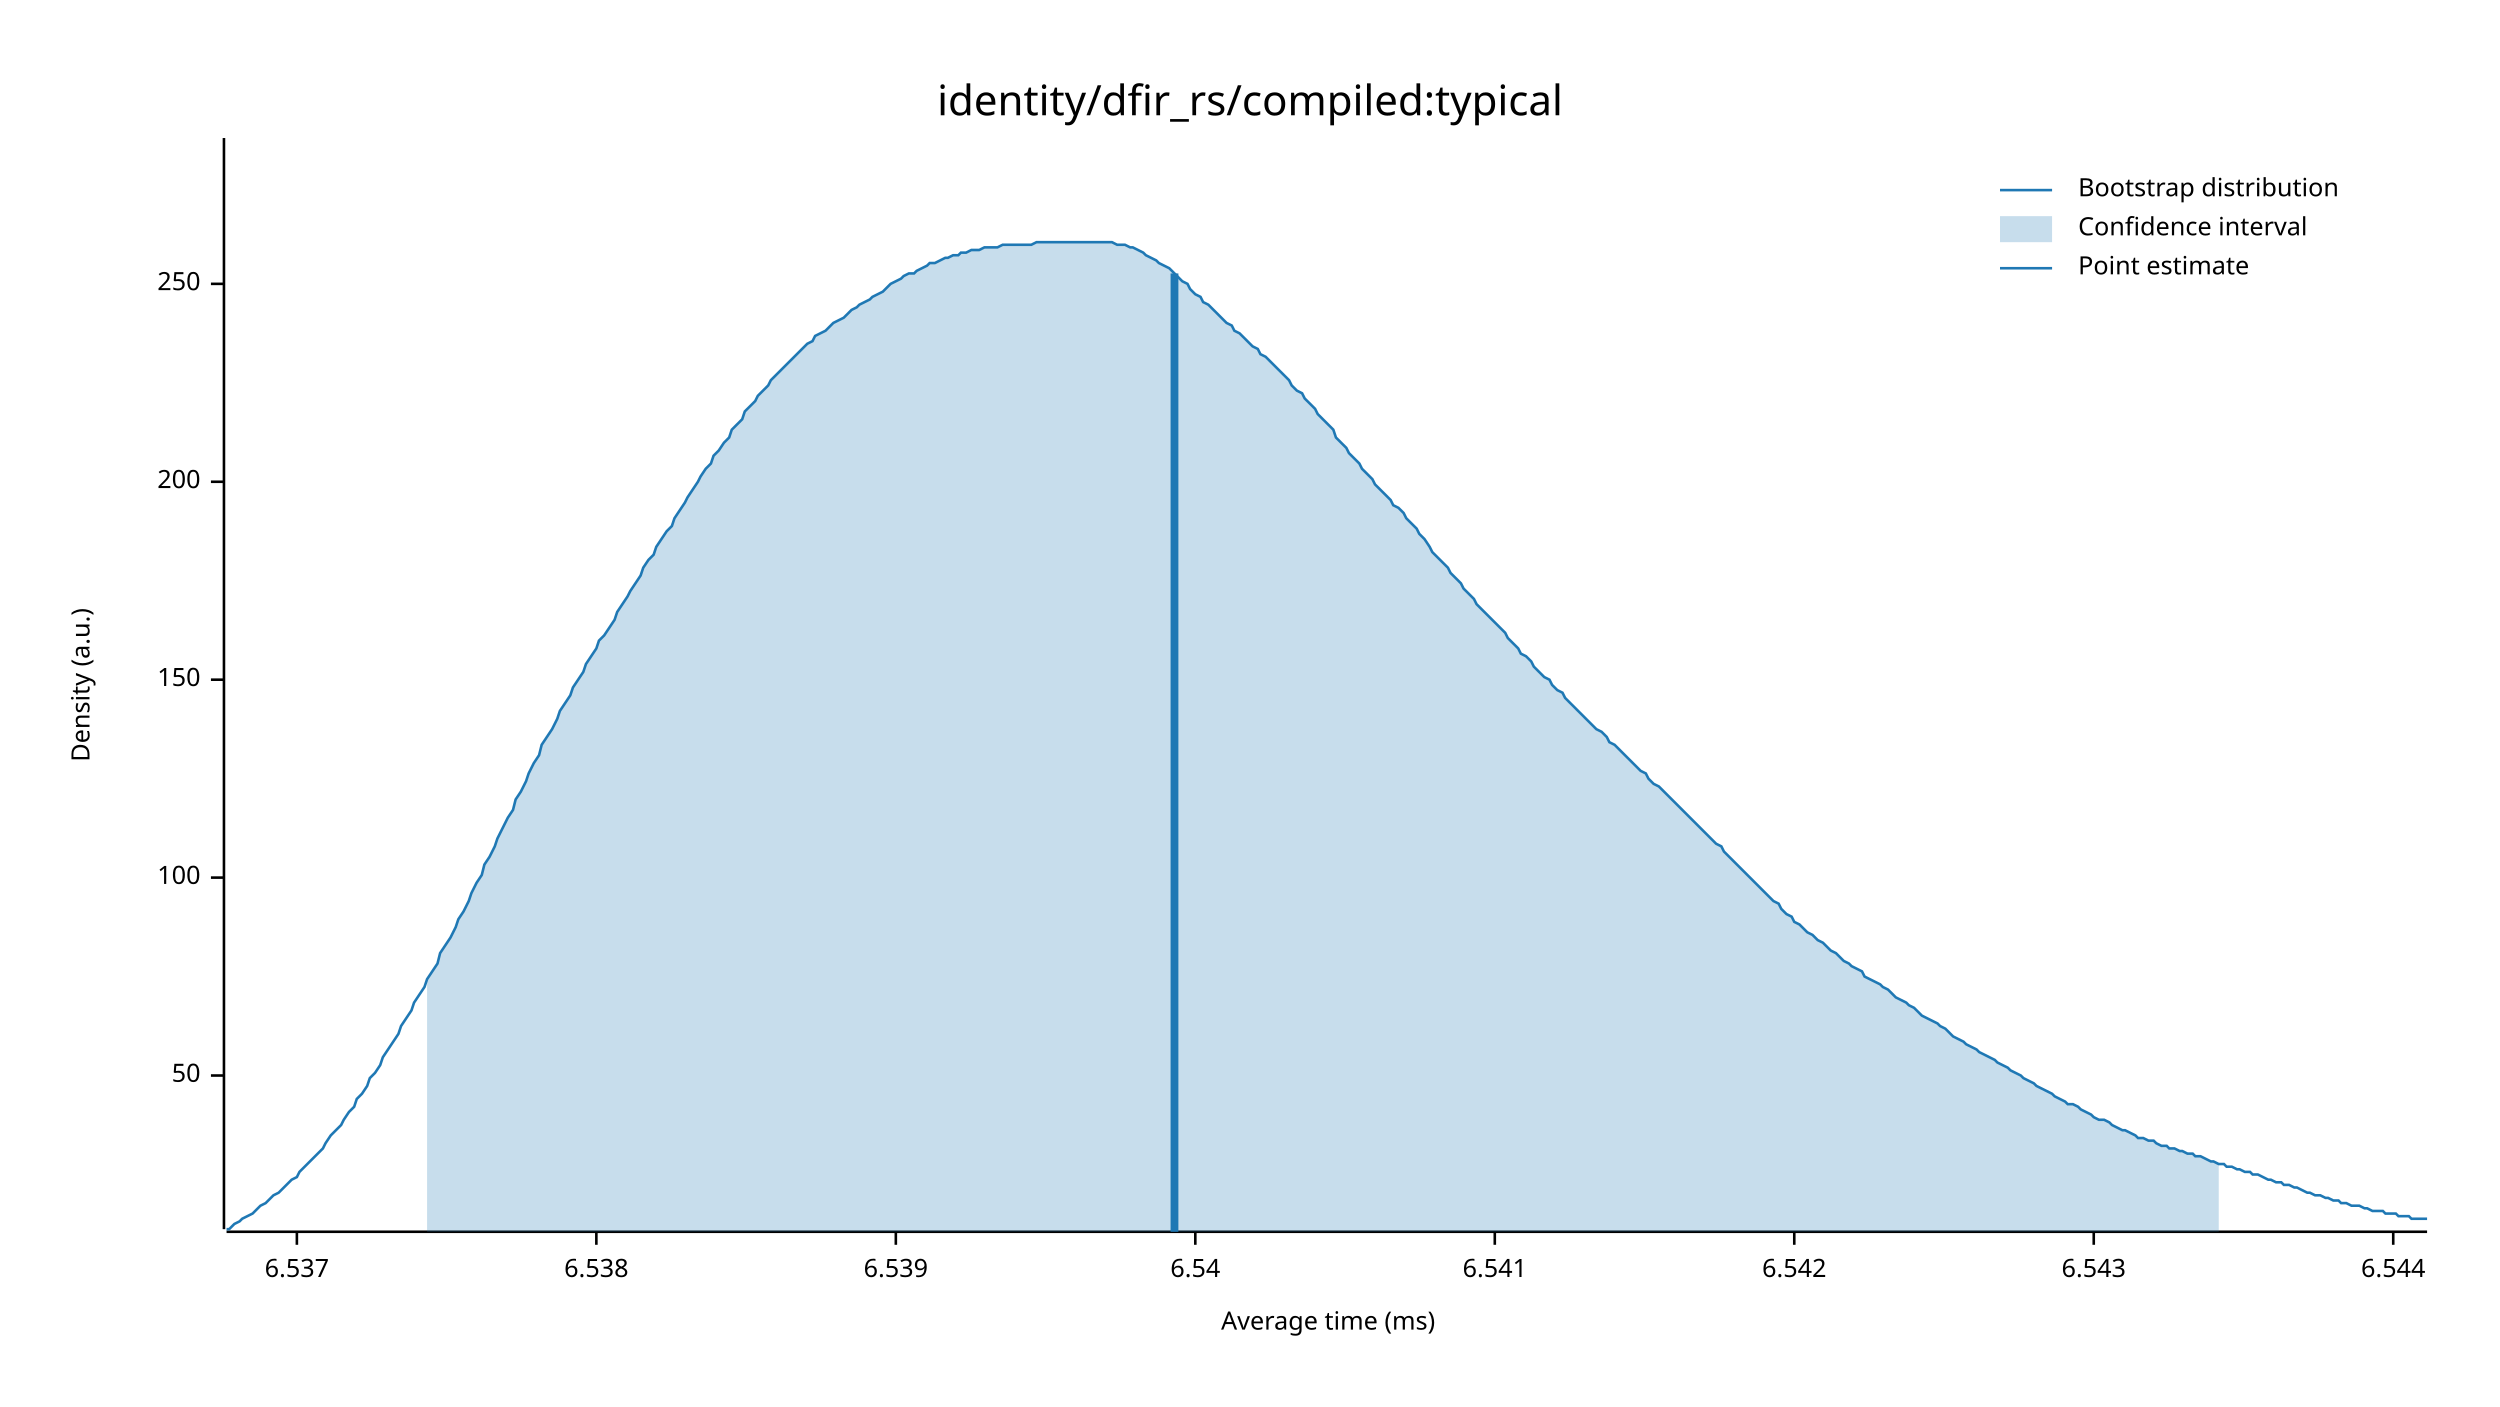
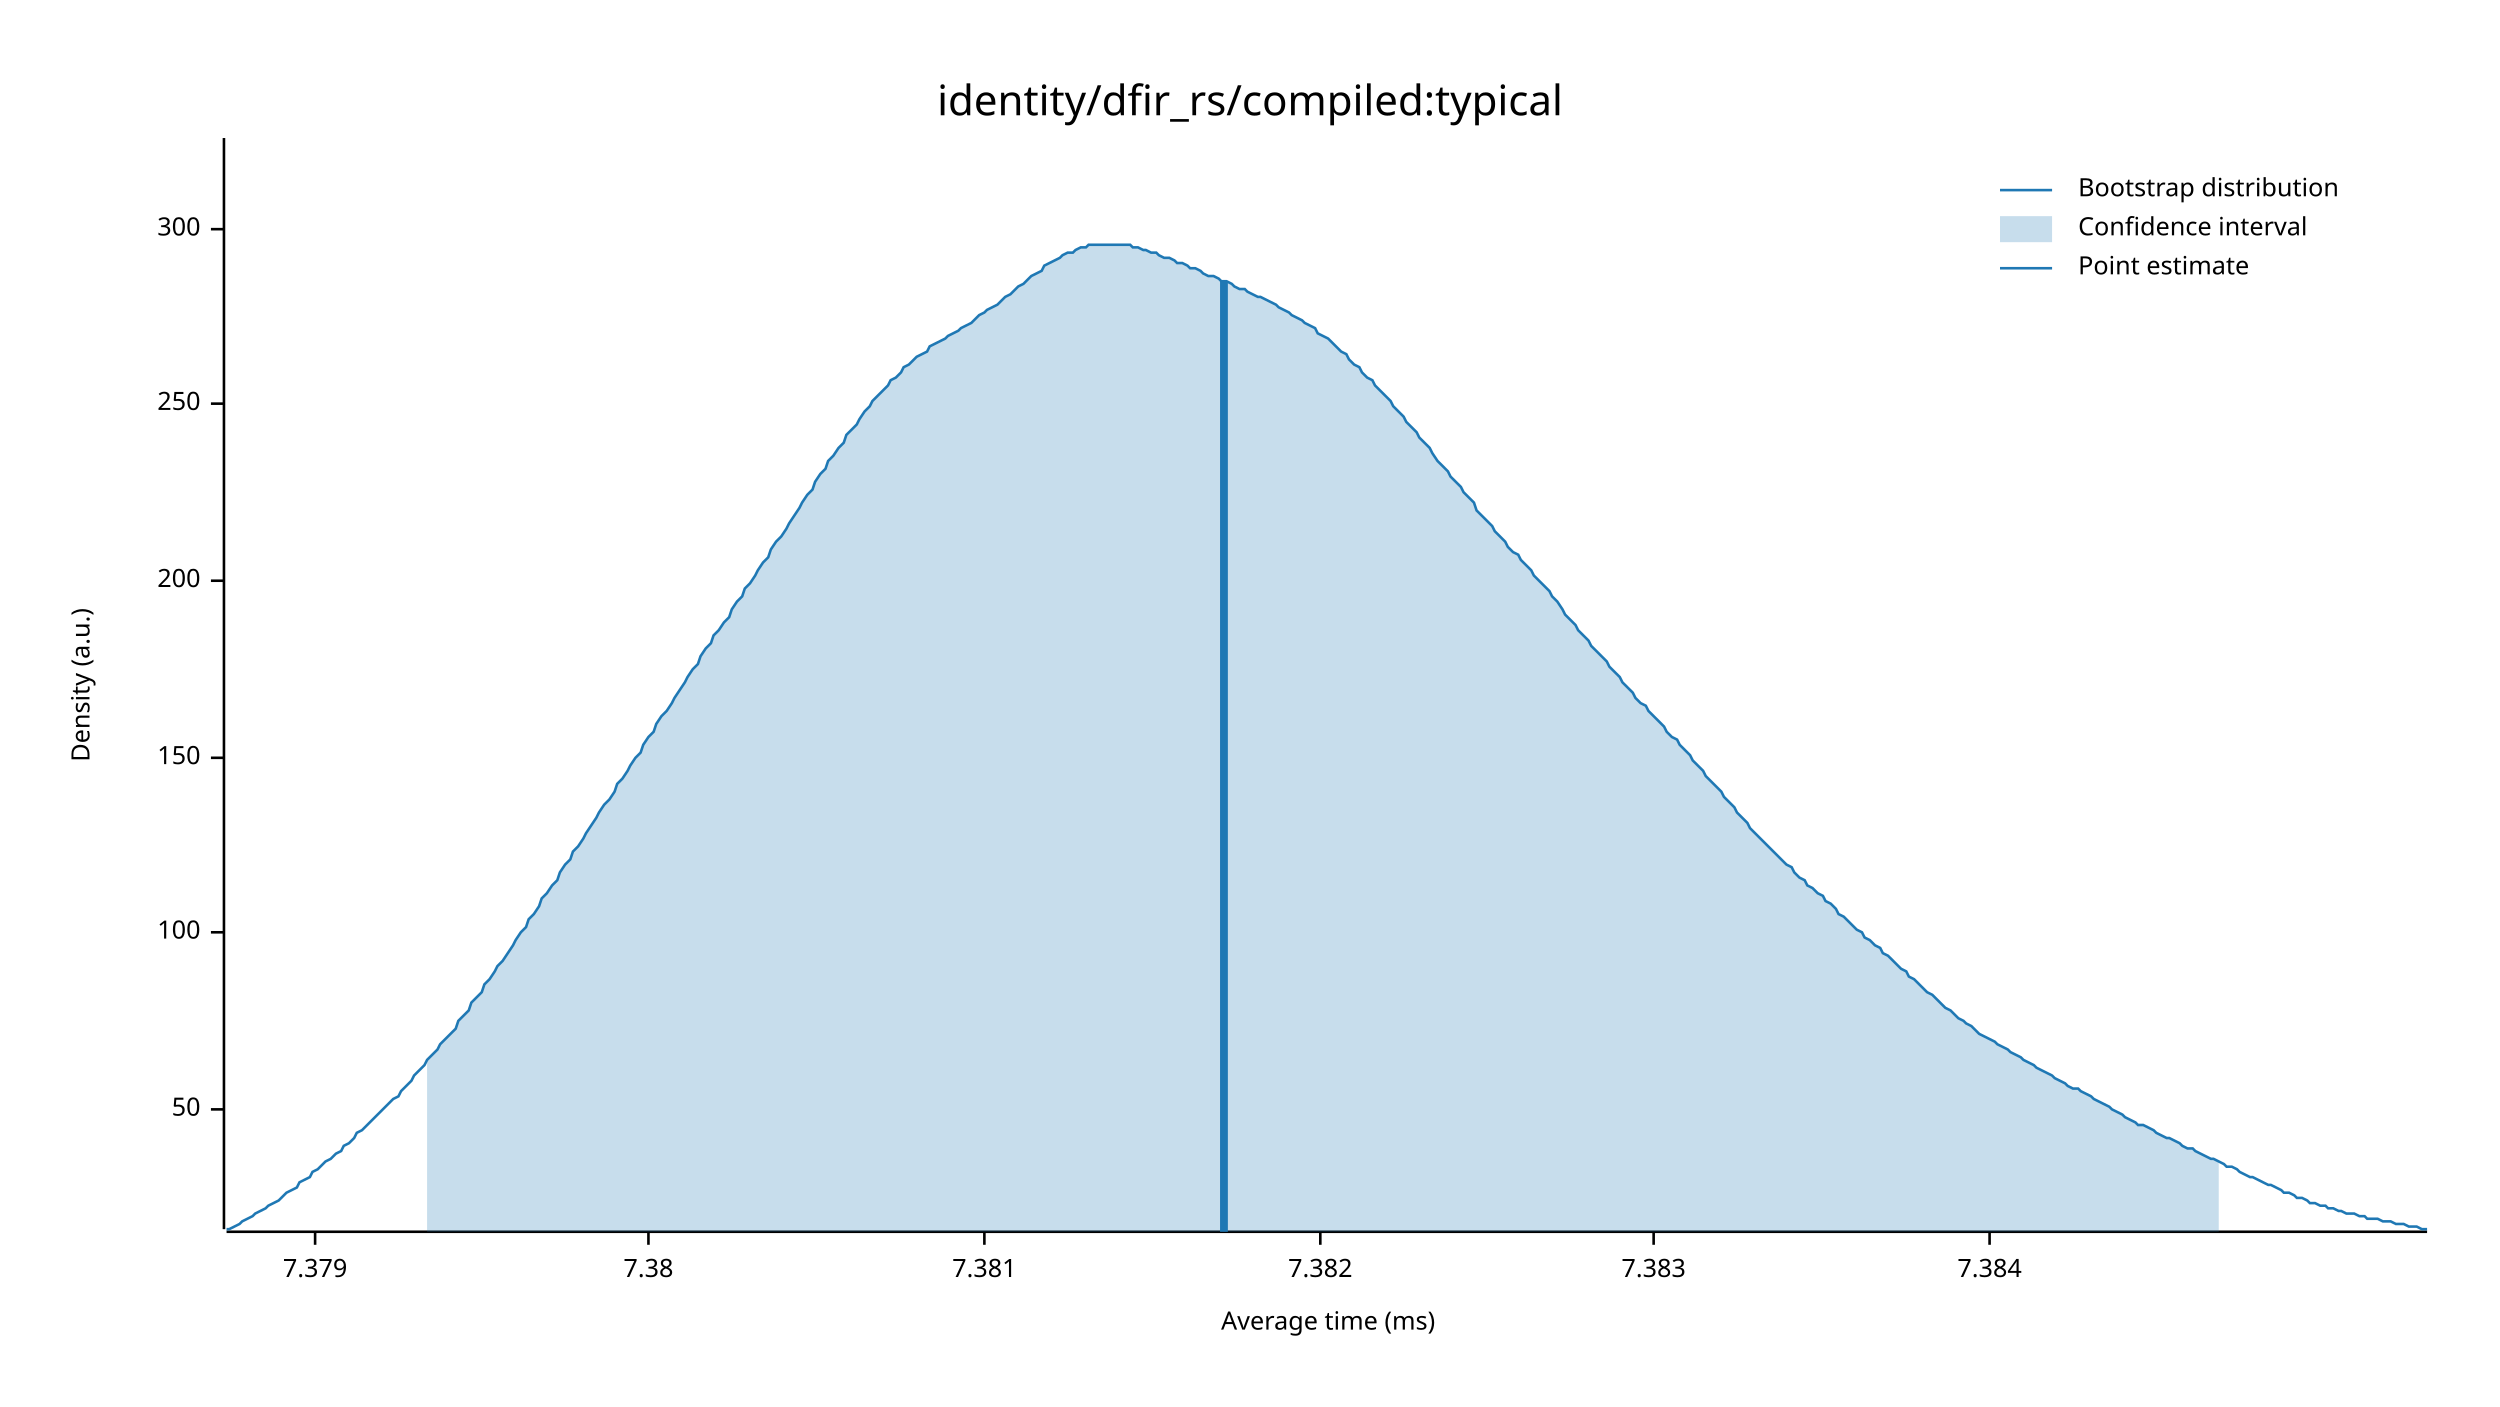
<svg xmlns="http://www.w3.org/2000/svg" width="960" height="540" viewBox="0 0 960 540">
  <text x="480" y="32" dy="0.76em" text-anchor="middle" font-family="sans-serif" font-size="16.129" opacity="1" fill="#000000">
identity/dfir_rs/compiled:typical
</text>
  <text x="27" y="263" dy="0.76em" text-anchor="middle" font-family="sans-serif" font-size="9.677" opacity="1" fill="#000000" transform="rotate(270, 27, 263)">
Density (a.u.)
</text>
  <text x="510" y="513" dy="-0.5ex" text-anchor="middle" font-family="sans-serif" font-size="9.677" opacity="1" fill="#000000">
Average time (ms)
</text>
  <polyline fill="none" opacity="1" stroke="#000000" stroke-width="1" points="86,53 86,472 " />
-   <text x="77" y="413" dy="0.5ex" text-anchor="end" font-family="sans-serif" font-size="9.677" opacity="1" fill="#000000">
+   <text x="77" y="426" dy="0.5ex" text-anchor="end" font-family="sans-serif" font-size="9.677" opacity="1" fill="#000000">
50
</text>
-   <polyline fill="none" opacity="1" stroke="#000000" stroke-width="1" points="81,413 86,413 " />
-   <text x="77" y="337" dy="0.5ex" text-anchor="end" font-family="sans-serif" font-size="9.677" opacity="1" fill="#000000">
+   <polyline fill="none" opacity="1" stroke="#000000" stroke-width="1" points="81,426 86,426 " />
+   <text x="77" y="358" dy="0.5ex" text-anchor="end" font-family="sans-serif" font-size="9.677" opacity="1" fill="#000000">
100
</text>
-   <polyline fill="none" opacity="1" stroke="#000000" stroke-width="1" points="81,337 86,337 " />
-   <text x="77" y="261" dy="0.5ex" text-anchor="end" font-family="sans-serif" font-size="9.677" opacity="1" fill="#000000">
+   <polyline fill="none" opacity="1" stroke="#000000" stroke-width="1" points="81,358 86,358 " />
+   <text x="77" y="291" dy="0.5ex" text-anchor="end" font-family="sans-serif" font-size="9.677" opacity="1" fill="#000000">
150
</text>
-   <polyline fill="none" opacity="1" stroke="#000000" stroke-width="1" points="81,261 86,261 " />
-   <text x="77" y="185" dy="0.5ex" text-anchor="end" font-family="sans-serif" font-size="9.677" opacity="1" fill="#000000">
+   <polyline fill="none" opacity="1" stroke="#000000" stroke-width="1" points="81,291 86,291 " />
+   <text x="77" y="223" dy="0.5ex" text-anchor="end" font-family="sans-serif" font-size="9.677" opacity="1" fill="#000000">
200
</text>
-   <polyline fill="none" opacity="1" stroke="#000000" stroke-width="1" points="81,185 86,185 " />
-   <text x="77" y="109" dy="0.5ex" text-anchor="end" font-family="sans-serif" font-size="9.677" opacity="1" fill="#000000">
+   <polyline fill="none" opacity="1" stroke="#000000" stroke-width="1" points="81,223 86,223 " />
+   <text x="77" y="155" dy="0.5ex" text-anchor="end" font-family="sans-serif" font-size="9.677" opacity="1" fill="#000000">
250
</text>
-   <polyline fill="none" opacity="1" stroke="#000000" stroke-width="1" points="81,109 86,109 " />
+   <polyline fill="none" opacity="1" stroke="#000000" stroke-width="1" points="81,155 86,155 " />
+   <text x="77" y="88" dy="0.5ex" text-anchor="end" font-family="sans-serif" font-size="9.677" opacity="1" fill="#000000">
+ 300
+ </text>
+   <polyline fill="none" opacity="1" stroke="#000000" stroke-width="1" points="81,88 86,88 " />
  <polyline fill="none" opacity="1" stroke="#000000" stroke-width="1" points="87,473 932,473 " />
-   <text x="114" y="483" dy="0.76em" text-anchor="middle" font-family="sans-serif" font-size="9.677" opacity="1" fill="#000000">
- 6.537
+   <text x="121" y="483" dy="0.76em" text-anchor="middle" font-family="sans-serif" font-size="9.677" opacity="1" fill="#000000">
+ 7.379
</text>
-   <polyline fill="none" opacity="1" stroke="#000000" stroke-width="1" points="114,473 114,478 " />
-   <text x="229" y="483" dy="0.76em" text-anchor="middle" font-family="sans-serif" font-size="9.677" opacity="1" fill="#000000">
- 6.538
+   <polyline fill="none" opacity="1" stroke="#000000" stroke-width="1" points="121,473 121,478 " />
+   <text x="249" y="483" dy="0.76em" text-anchor="middle" font-family="sans-serif" font-size="9.677" opacity="1" fill="#000000">
+ 7.38
</text>
-   <polyline fill="none" opacity="1" stroke="#000000" stroke-width="1" points="229,473 229,478 " />
-   <text x="344" y="483" dy="0.76em" text-anchor="middle" font-family="sans-serif" font-size="9.677" opacity="1" fill="#000000">
- 6.539
+   <polyline fill="none" opacity="1" stroke="#000000" stroke-width="1" points="249,473 249,478 " />
+   <text x="378" y="483" dy="0.76em" text-anchor="middle" font-family="sans-serif" font-size="9.677" opacity="1" fill="#000000">
+ 7.381
</text>
-   <polyline fill="none" opacity="1" stroke="#000000" stroke-width="1" points="344,473 344,478 " />
-   <text x="459" y="483" dy="0.76em" text-anchor="middle" font-family="sans-serif" font-size="9.677" opacity="1" fill="#000000">
- 6.54
+   <polyline fill="none" opacity="1" stroke="#000000" stroke-width="1" points="378,473 378,478 " />
+   <text x="507" y="483" dy="0.76em" text-anchor="middle" font-family="sans-serif" font-size="9.677" opacity="1" fill="#000000">
+ 7.382
</text>
-   <polyline fill="none" opacity="1" stroke="#000000" stroke-width="1" points="459,473 459,478 " />
-   <text x="574" y="483" dy="0.76em" text-anchor="middle" font-family="sans-serif" font-size="9.677" opacity="1" fill="#000000">
- 6.541
+   <polyline fill="none" opacity="1" stroke="#000000" stroke-width="1" points="507,473 507,478 " />
+   <text x="635" y="483" dy="0.76em" text-anchor="middle" font-family="sans-serif" font-size="9.677" opacity="1" fill="#000000">
+ 7.383
</text>
-   <polyline fill="none" opacity="1" stroke="#000000" stroke-width="1" points="574,473 574,478 " />
-   <text x="689" y="483" dy="0.76em" text-anchor="middle" font-family="sans-serif" font-size="9.677" opacity="1" fill="#000000">
- 6.542
+   <polyline fill="none" opacity="1" stroke="#000000" stroke-width="1" points="635,473 635,478 " />
+   <text x="764" y="483" dy="0.76em" text-anchor="middle" font-family="sans-serif" font-size="9.677" opacity="1" fill="#000000">
+ 7.384
</text>
-   <polyline fill="none" opacity="1" stroke="#000000" stroke-width="1" points="689,473 689,478 " />
-   <text x="804" y="483" dy="0.76em" text-anchor="middle" font-family="sans-serif" font-size="9.677" opacity="1" fill="#000000">
- 6.543
- </text>
-   <polyline fill="none" opacity="1" stroke="#000000" stroke-width="1" points="804,473 804,478 " />
-   <text x="919" y="483" dy="0.76em" text-anchor="middle" font-family="sans-serif" font-size="9.677" opacity="1" fill="#000000">
- 6.544
- </text>
-   <polyline fill="none" opacity="1" stroke="#000000" stroke-width="1" points="919,473 919,478 " />
-   <polyline fill="none" opacity="1" stroke="#1F78B4" stroke-width="1" points="87,472 88,472 90,470 92,469 93,468 95,467 97,466 98,465 100,463 102,462 103,461 105,459 107,458 109,456 110,455 112,453 114,452 115,450 117,448 119,446 120,445 122,443 124,441 125,439 127,436 129,434 131,432 132,430 134,427 136,425 137,422 139,420 141,417 142,414 144,412 146,409 147,406 149,403 151,400 153,397 154,394 156,391 158,388 159,385 161,382 163,379 164,376 166,373 168,370 169,366 171,363 173,360 175,356 176,353 178,350 180,346 181,343 183,339 185,336 186,332 188,329 190,325 191,322 193,318 195,314 197,311 198,307 200,304 202,300 203,297 205,293 207,290 208,286 210,283 212,280 214,276 215,273 217,270 219,267 220,264 222,261 224,258 225,255 227,252 229,249 230,246 232,244 234,241 236,238 237,235 239,232 241,229 242,227 244,224 246,221 247,218 249,215 251,213 252,210 254,207 256,204 258,202 259,199 261,196 263,193 264,191 266,188 268,185 269,183 271,180 273,178 274,175 276,173 278,170 280,168 281,165 283,163 285,161 286,158 288,156 290,154 291,152 293,150 295,148 296,146 298,144 300,142 302,140 303,139 305,137 307,135 308,134 310,132 312,131 313,129 315,128 317,127 318,126 320,124 322,123 324,122 325,121 327,119 329,118 330,117 332,116 334,115 335,114 337,113 339,112 341,110 342,109 344,108 346,107 347,106 349,105 351,105 352,104 354,103 356,102 357,101 359,101 361,100 363,99 364,99 366,98 368,98 369,97 371,97 373,96 374,96 376,96 378,95 379,95 381,95 383,95 385,94 386,94 388,94 390,94 391,94 393,94 395,94 396,94 398,93 400,93 401,93 403,93 405,93 407,93 408,93 410,93 412,93 413,93 415,93 417,93 418,93 420,93 422,93 423,93 425,93 427,93 429,94 430,94 432,94 434,95 435,95 437,96 439,97 440,98 442,99 444,100 445,101 447,102 449,103 451,105 452,106 454,108 456,109 457,111 459,113 461,114 462,116 464,117 466,119 468,121 469,122 471,124 473,125 474,127 476,128 478,130 479,131 481,133 483,134 484,136 486,137 488,139 490,141 491,142 493,144 495,146 496,148 498,150 500,151 501,153 503,155 505,157 506,159 508,161 510,163 512,165 513,168 515,170 517,172 518,174 520,176 522,178 523,180 525,182 527,184 528,186 530,188 532,190 534,192 535,194 537,195 539,197 540,199 542,201 544,203 545,205 547,207 549,210 550,212 552,214 554,216 556,218 557,220 559,222 561,224 562,226 564,228 566,230 567,232 569,234 571,236 573,238 574,239 576,241 578,243 579,245 581,247 583,249 584,251 586,252 588,254 589,256 591,258 593,260 595,261 596,263 598,265 600,266 601,268 603,270 605,272 606,273 608,275 610,277 611,278 613,280 615,281 617,283 618,285 620,286 622,288 623,289 625,291 627,293 628,294 630,296 632,297 633,299 635,301 637,302 639,304 640,305 642,307 644,309 645,310 647,312 649,314 650,315 652,317 654,319 655,320 657,322 659,324 661,325 662,327 664,329 666,331 667,332 669,334 671,336 672,337 674,339 676,341 677,342 679,344 681,346 683,347 684,349 686,351 688,352 689,354 691,355 693,357 694,358 696,359 698,361 700,362 701,363 703,365 705,366 706,367 708,369 710,370 711,371 713,372 715,373 716,375 718,376 720,377 722,378 723,379 725,380 727,382 728,383 730,384 732,385 733,386 735,387 737,389 738,390 740,391 742,392 744,393 745,394 747,395 749,397 750,398 752,399 754,400 755,401 757,402 759,403 760,404 762,405 764,406 766,407 767,408 769,409 771,410 772,411 774,412 776,413 777,414 779,415 781,416 782,417 784,418 786,419 788,420 789,421 791,422 793,423 794,424 796,424 798,425 799,426 801,427 803,428 804,429 806,430 808,430 810,431 811,432 813,433 815,434 816,434 818,435 820,436 821,437 823,437 825,438 827,438 828,439 830,440 832,440 833,441 835,441 837,442 838,442 840,443 842,443 843,444 845,444 847,445 849,446 850,446 852,447 854,447 855,448 857,448 859,449 860,449 862,450 864,450 865,451 867,451 869,452 871,453 872,453 874,454 876,454 877,455 879,455 881,456 882,456 884,457 886,458 887,458 889,459 891,459 893,460 894,460 896,461 898,461 899,462 901,462 903,463 904,463 906,463 908,464 909,464 911,465 913,465 915,465 916,466 918,466 920,466 921,467 923,467 925,467 926,468 928,468 930,468 932,468 " />
-   <polygon opacity="0.25" fill="#1F78B4" points="164,376 166,373 168,370 169,366 171,363 173,360 175,356 176,353 178,350 180,346 181,343 183,339 185,336 186,332 188,329 190,325 191,322 193,318 195,314 197,311 198,307 200,304 202,300 203,297 205,293 207,290 208,286 210,283 212,280 214,276 215,273 217,270 219,267 220,264 222,261 224,258 225,255 227,252 229,249 230,246 232,244 234,241 236,238 237,235 239,232 241,229 242,227 244,224 246,221 247,218 249,215 251,213 252,210 254,207 256,204 258,202 259,199 261,196 263,193 264,191 266,188 268,185 269,183 271,180 273,178 274,175 276,173 278,170 280,168 281,165 283,163 285,161 286,158 288,156 290,154 291,152 293,150 295,148 296,146 298,144 300,142 302,140 303,139 305,137 307,135 308,134 310,132 312,131 313,129 315,128 317,127 318,126 320,124 322,123 324,122 325,121 327,119 329,118 330,117 332,116 334,115 335,114 337,113 339,112 341,110 342,109 344,108 346,107 347,106 349,105 351,105 352,104 354,103 356,102 357,101 359,101 361,100 363,99 364,99 366,98 368,98 369,97 371,97 373,96 374,96 376,96 378,95 379,95 381,95 383,95 385,94 386,94 388,94 390,94 391,94 393,94 395,94 396,94 398,93 400,93 401,93 403,93 405,93 407,93 408,93 410,93 412,93 413,93 415,93 417,93 418,93 420,93 422,93 423,93 425,93 427,93 429,94 430,94 432,94 434,95 435,95 437,96 439,97 440,98 442,99 444,100 445,101 447,102 449,103 451,105 452,106 454,108 456,109 457,111 459,113 461,114 462,116 464,117 466,119 468,121 469,122 471,124 473,125 474,127 476,128 478,130 479,131 481,133 483,134 484,136 486,137 488,139 490,141 491,142 493,144 495,146 496,148 498,150 500,151 501,153 503,155 505,157 506,159 508,161 510,163 512,165 513,168 515,170 517,172 518,174 520,176 522,178 523,180 525,182 527,184 528,186 530,188 532,190 534,192 535,194 537,195 539,197 540,199 542,201 544,203 545,205 547,207 549,210 550,212 552,214 554,216 556,218 557,220 559,222 561,224 562,226 564,228 566,230 567,232 569,234 571,236 573,238 574,239 576,241 578,243 579,245 581,247 583,249 584,251 586,252 588,254 589,256 591,258 593,260 595,261 596,263 598,265 600,266 601,268 603,270 605,272 606,273 608,275 610,277 611,278 613,280 615,281 617,283 618,285 620,286 622,288 623,289 625,291 627,293 628,294 630,296 632,297 633,299 635,301 637,302 639,304 640,305 642,307 644,309 645,310 647,312 649,314 650,315 652,317 654,319 655,320 657,322 659,324 661,325 662,327 664,329 666,331 667,332 669,334 671,336 672,337 674,339 676,341 677,342 679,344 681,346 683,347 684,349 686,351 688,352 689,354 691,355 693,357 694,358 696,359 698,361 700,362 701,363 703,365 705,366 706,367 708,369 710,370 711,371 713,372 715,373 716,375 718,376 720,377 722,378 723,379 725,380 727,382 728,383 730,384 732,385 733,386 735,387 737,389 738,390 740,391 742,392 744,393 745,394 747,395 749,397 750,398 752,399 754,400 755,401 757,402 759,403 760,404 762,405 764,406 766,407 767,408 769,409 771,410 772,411 774,412 776,413 777,414 779,415 781,416 782,417 784,418 786,419 788,420 789,421 791,422 793,423 794,424 796,424 798,425 799,426 801,427 803,428 804,429 806,430 808,430 810,431 811,432 813,433 815,434 816,434 818,435 820,436 821,437 823,437 825,438 827,438 828,439 830,440 832,440 833,441 835,441 837,442 838,442 840,443 842,443 843,444 845,444 847,445 849,446 850,446 852,447 852,473 164,473 " />
-   <polyline fill="none" opacity="1" stroke="#1F78B4" stroke-width="3" points="451,473 451,105 " />
+   <polyline fill="none" opacity="1" stroke="#000000" stroke-width="1" points="764,473 764,478 " />
+   <polyline fill="none" opacity="1" stroke="#1F78B4" stroke-width="1" points="87,472 88,472 90,471 92,470 93,469 95,468 97,467 98,466 100,465 102,464 103,463 105,462 107,461 109,459 110,458 112,457 114,456 115,454 117,453 119,452 120,450 122,449 124,447 125,446 127,445 129,443 131,442 132,440 134,439 136,437 137,435 139,434 141,432 142,431 144,429 146,427 147,426 149,424 151,422 153,421 154,419 156,417 158,415 159,413 161,411 163,409 164,407 166,405 168,403 169,401 171,399 173,397 175,395 176,392 178,390 180,388 181,385 183,383 185,381 186,378 188,376 190,373 191,371 193,369 195,366 197,363 198,361 200,358 202,356 203,353 205,351 207,348 208,345 210,343 212,340 214,338 215,335 217,332 219,330 220,327 222,325 224,322 225,320 227,317 229,314 230,312 232,309 234,307 236,304 237,301 239,299 241,296 242,294 244,291 246,289 247,286 249,283 251,281 252,278 254,275 256,273 258,270 259,268 261,265 263,262 264,260 266,257 268,255 269,252 271,249 273,247 274,244 276,242 278,239 280,237 281,234 283,231 285,229 286,226 288,224 290,221 291,219 293,216 295,214 296,211 298,208 300,206 302,203 303,201 305,198 307,195 308,193 310,190 312,188 313,185 315,182 317,180 318,177 320,175 322,172 324,170 325,167 327,165 329,163 330,161 332,158 334,156 335,154 337,152 339,150 341,148 342,146 344,145 346,143 347,141 349,140 351,138 352,137 354,136 356,135 357,133 359,132 361,131 363,130 364,129 366,128 368,127 369,126 371,125 373,124 374,123 376,121 378,120 379,119 381,118 383,117 385,115 386,114 388,113 390,111 391,110 393,109 395,107 396,106 398,105 400,104 401,102 403,101 405,100 407,99 408,98 410,97 412,97 413,96 415,95 417,95 418,94 420,94 422,94 423,94 425,94 427,94 429,94 430,94 432,94 434,94 435,95 437,95 439,96 440,96 442,97 444,97 445,98 447,99 449,99 451,100 452,101 454,101 456,102 457,103 459,103 461,104 462,105 464,106 466,106 468,107 469,108 471,108 473,109 474,110 476,111 478,111 479,112 481,113 483,114 484,114 486,115 488,116 490,117 491,118 493,119 495,120 496,121 498,122 500,123 501,124 503,125 505,126 506,128 508,129 510,130 512,132 513,133 515,135 517,136 518,138 520,140 522,141 523,143 525,145 527,146 528,148 530,150 532,152 534,154 535,156 537,158 539,160 540,162 542,164 544,166 545,168 547,170 549,172 550,174 552,177 554,179 556,181 557,183 559,185 561,187 562,189 564,191 566,193 567,196 569,198 571,200 573,202 574,204 576,206 578,208 579,210 581,212 583,213 584,215 586,217 588,219 589,221 591,223 593,225 595,227 596,229 598,231 600,234 601,236 603,238 605,240 606,242 608,244 610,246 611,248 613,250 615,252 617,254 618,256 620,258 622,260 623,262 625,264 627,266 628,268 630,270 632,271 633,273 635,275 637,277 639,279 640,281 642,283 644,284 645,286 647,288 649,290 650,292 652,294 654,296 655,298 657,300 659,302 661,304 662,306 664,308 666,310 667,312 669,314 671,316 672,318 674,320 676,322 677,323 679,325 681,327 683,329 684,330 686,332 688,333 689,335 691,337 693,338 694,340 696,341 698,343 700,344 701,346 703,347 705,349 706,351 708,352 710,354 711,355 713,357 715,358 716,360 718,361 720,363 722,364 723,366 725,367 727,369 728,370 730,372 732,373 733,375 735,376 737,378 738,379 740,381 742,382 744,384 745,385 747,387 749,388 750,389 752,391 754,392 755,393 757,394 759,396 760,397 762,398 764,399 766,400 767,401 769,402 771,403 772,404 774,405 776,406 777,407 779,408 781,409 782,410 784,411 786,412 788,413 789,414 791,415 793,416 794,417 796,418 798,418 799,419 801,420 803,421 804,422 806,423 808,424 810,425 811,426 813,427 815,428 816,429 818,430 820,431 821,432 823,432 825,433 827,434 828,435 830,436 832,437 833,437 835,438 837,439 838,440 840,441 842,441 843,442 845,443 847,444 849,445 850,445 852,446 854,447 855,448 857,448 859,449 860,450 862,451 864,452 865,452 867,453 869,454 871,455 872,455 874,456 876,457 877,458 879,458 881,459 882,460 884,460 886,461 887,462 889,462 891,463 893,463 894,464 896,464 898,465 899,465 901,466 903,466 904,466 906,467 908,467 909,468 911,468 913,468 915,469 916,469 918,469 920,470 921,470 923,470 925,471 926,471 928,471 930,472 932,472 " />
+   <polygon opacity="0.25" fill="#1F78B4" points="164,407 166,405 168,403 169,401 171,399 173,397 175,395 176,392 178,390 180,388 181,385 183,383 185,381 186,378 188,376 190,373 191,371 193,369 195,366 197,363 198,361 200,358 202,356 203,353 205,351 207,348 208,345 210,343 212,340 214,338 215,335 217,332 219,330 220,327 222,325 224,322 225,320 227,317 229,314 230,312 232,309 234,307 236,304 237,301 239,299 241,296 242,294 244,291 246,289 247,286 249,283 251,281 252,278 254,275 256,273 258,270 259,268 261,265 263,262 264,260 266,257 268,255 269,252 271,249 273,247 274,244 276,242 278,239 280,237 281,234 283,231 285,229 286,226 288,224 290,221 291,219 293,216 295,214 296,211 298,208 300,206 302,203 303,201 305,198 307,195 308,193 310,190 312,188 313,185 315,182 317,180 318,177 320,175 322,172 324,170 325,167 327,165 329,163 330,161 332,158 334,156 335,154 337,152 339,150 341,148 342,146 344,145 346,143 347,141 349,140 351,138 352,137 354,136 356,135 357,133 359,132 361,131 363,130 364,129 366,128 368,127 369,126 371,125 373,124 374,123 376,121 378,120 379,119 381,118 383,117 385,115 386,114 388,113 390,111 391,110 393,109 395,107 396,106 398,105 400,104 401,102 403,101 405,100 407,99 408,98 410,97 412,97 413,96 415,95 417,95 418,94 420,94 422,94 423,94 425,94 427,94 429,94 430,94 432,94 434,94 435,95 437,95 439,96 440,96 442,97 444,97 445,98 447,99 449,99 451,100 452,101 454,101 456,102 457,103 459,103 461,104 462,105 464,106 466,106 468,107 469,108 471,108 473,109 474,110 476,111 478,111 479,112 481,113 483,114 484,114 486,115 488,116 490,117 491,118 493,119 495,120 496,121 498,122 500,123 501,124 503,125 505,126 506,128 508,129 510,130 512,132 513,133 515,135 517,136 518,138 520,140 522,141 523,143 525,145 527,146 528,148 530,150 532,152 534,154 535,156 537,158 539,160 540,162 542,164 544,166 545,168 547,170 549,172 550,174 552,177 554,179 556,181 557,183 559,185 561,187 562,189 564,191 566,193 567,196 569,198 571,200 573,202 574,204 576,206 578,208 579,210 581,212 583,213 584,215 586,217 588,219 589,221 591,223 593,225 595,227 596,229 598,231 600,234 601,236 603,238 605,240 606,242 608,244 610,246 611,248 613,250 615,252 617,254 618,256 620,258 622,260 623,262 625,264 627,266 628,268 630,270 632,271 633,273 635,275 637,277 639,279 640,281 642,283 644,284 645,286 647,288 649,290 650,292 652,294 654,296 655,298 657,300 659,302 661,304 662,306 664,308 666,310 667,312 669,314 671,316 672,318 674,320 676,322 677,323 679,325 681,327 683,329 684,330 686,332 688,333 689,335 691,337 693,338 694,340 696,341 698,343 700,344 701,346 703,347 705,349 706,351 708,352 710,354 711,355 713,357 715,358 716,360 718,361 720,363 722,364 723,366 725,367 727,369 728,370 730,372 732,373 733,375 735,376 737,378 738,379 740,381 742,382 744,384 745,385 747,387 749,388 750,389 752,391 754,392 755,393 757,394 759,396 760,397 762,398 764,399 766,400 767,401 769,402 771,403 772,404 774,405 776,406 777,407 779,408 781,409 782,410 784,411 786,412 788,413 789,414 791,415 793,416 794,417 796,418 798,418 799,419 801,420 803,421 804,422 806,423 808,424 810,425 811,426 813,427 815,428 816,429 818,430 820,431 821,432 823,432 825,433 827,434 828,435 830,436 832,437 833,437 835,438 837,439 838,440 840,441 842,441 843,442 845,443 847,444 849,445 850,445 852,446 852,473 164,473 " />
+   <polyline fill="none" opacity="1" stroke="#1F78B4" stroke-width="3" points="470,473 470,108 " />
  <text x="798" y="68" dy="0.76em" text-anchor="start" font-family="sans-serif" font-size="9.677" opacity="1" fill="#000000">
Bootstrap distribution
</text>
  <text x="798" y="83" dy="0.76em" text-anchor="start" font-family="sans-serif" font-size="9.677" opacity="1" fill="#000000">
Confidence interval
</text>
  <text x="798" y="98" dy="0.76em" text-anchor="start" font-family="sans-serif" font-size="9.677" opacity="1" fill="#000000">
Point estimate
</text>
  <polyline fill="none" opacity="1" stroke="#1F78B4" stroke-width="1" points="768,73 788,73 " />
  <rect x="768" y="83" width="20" height="10" opacity="0.25" fill="#1F78B4" stroke="none" />
  <polyline fill="none" opacity="1" stroke="#1F78B4" stroke-width="1" points="768,103 788,103 " />
</svg>
